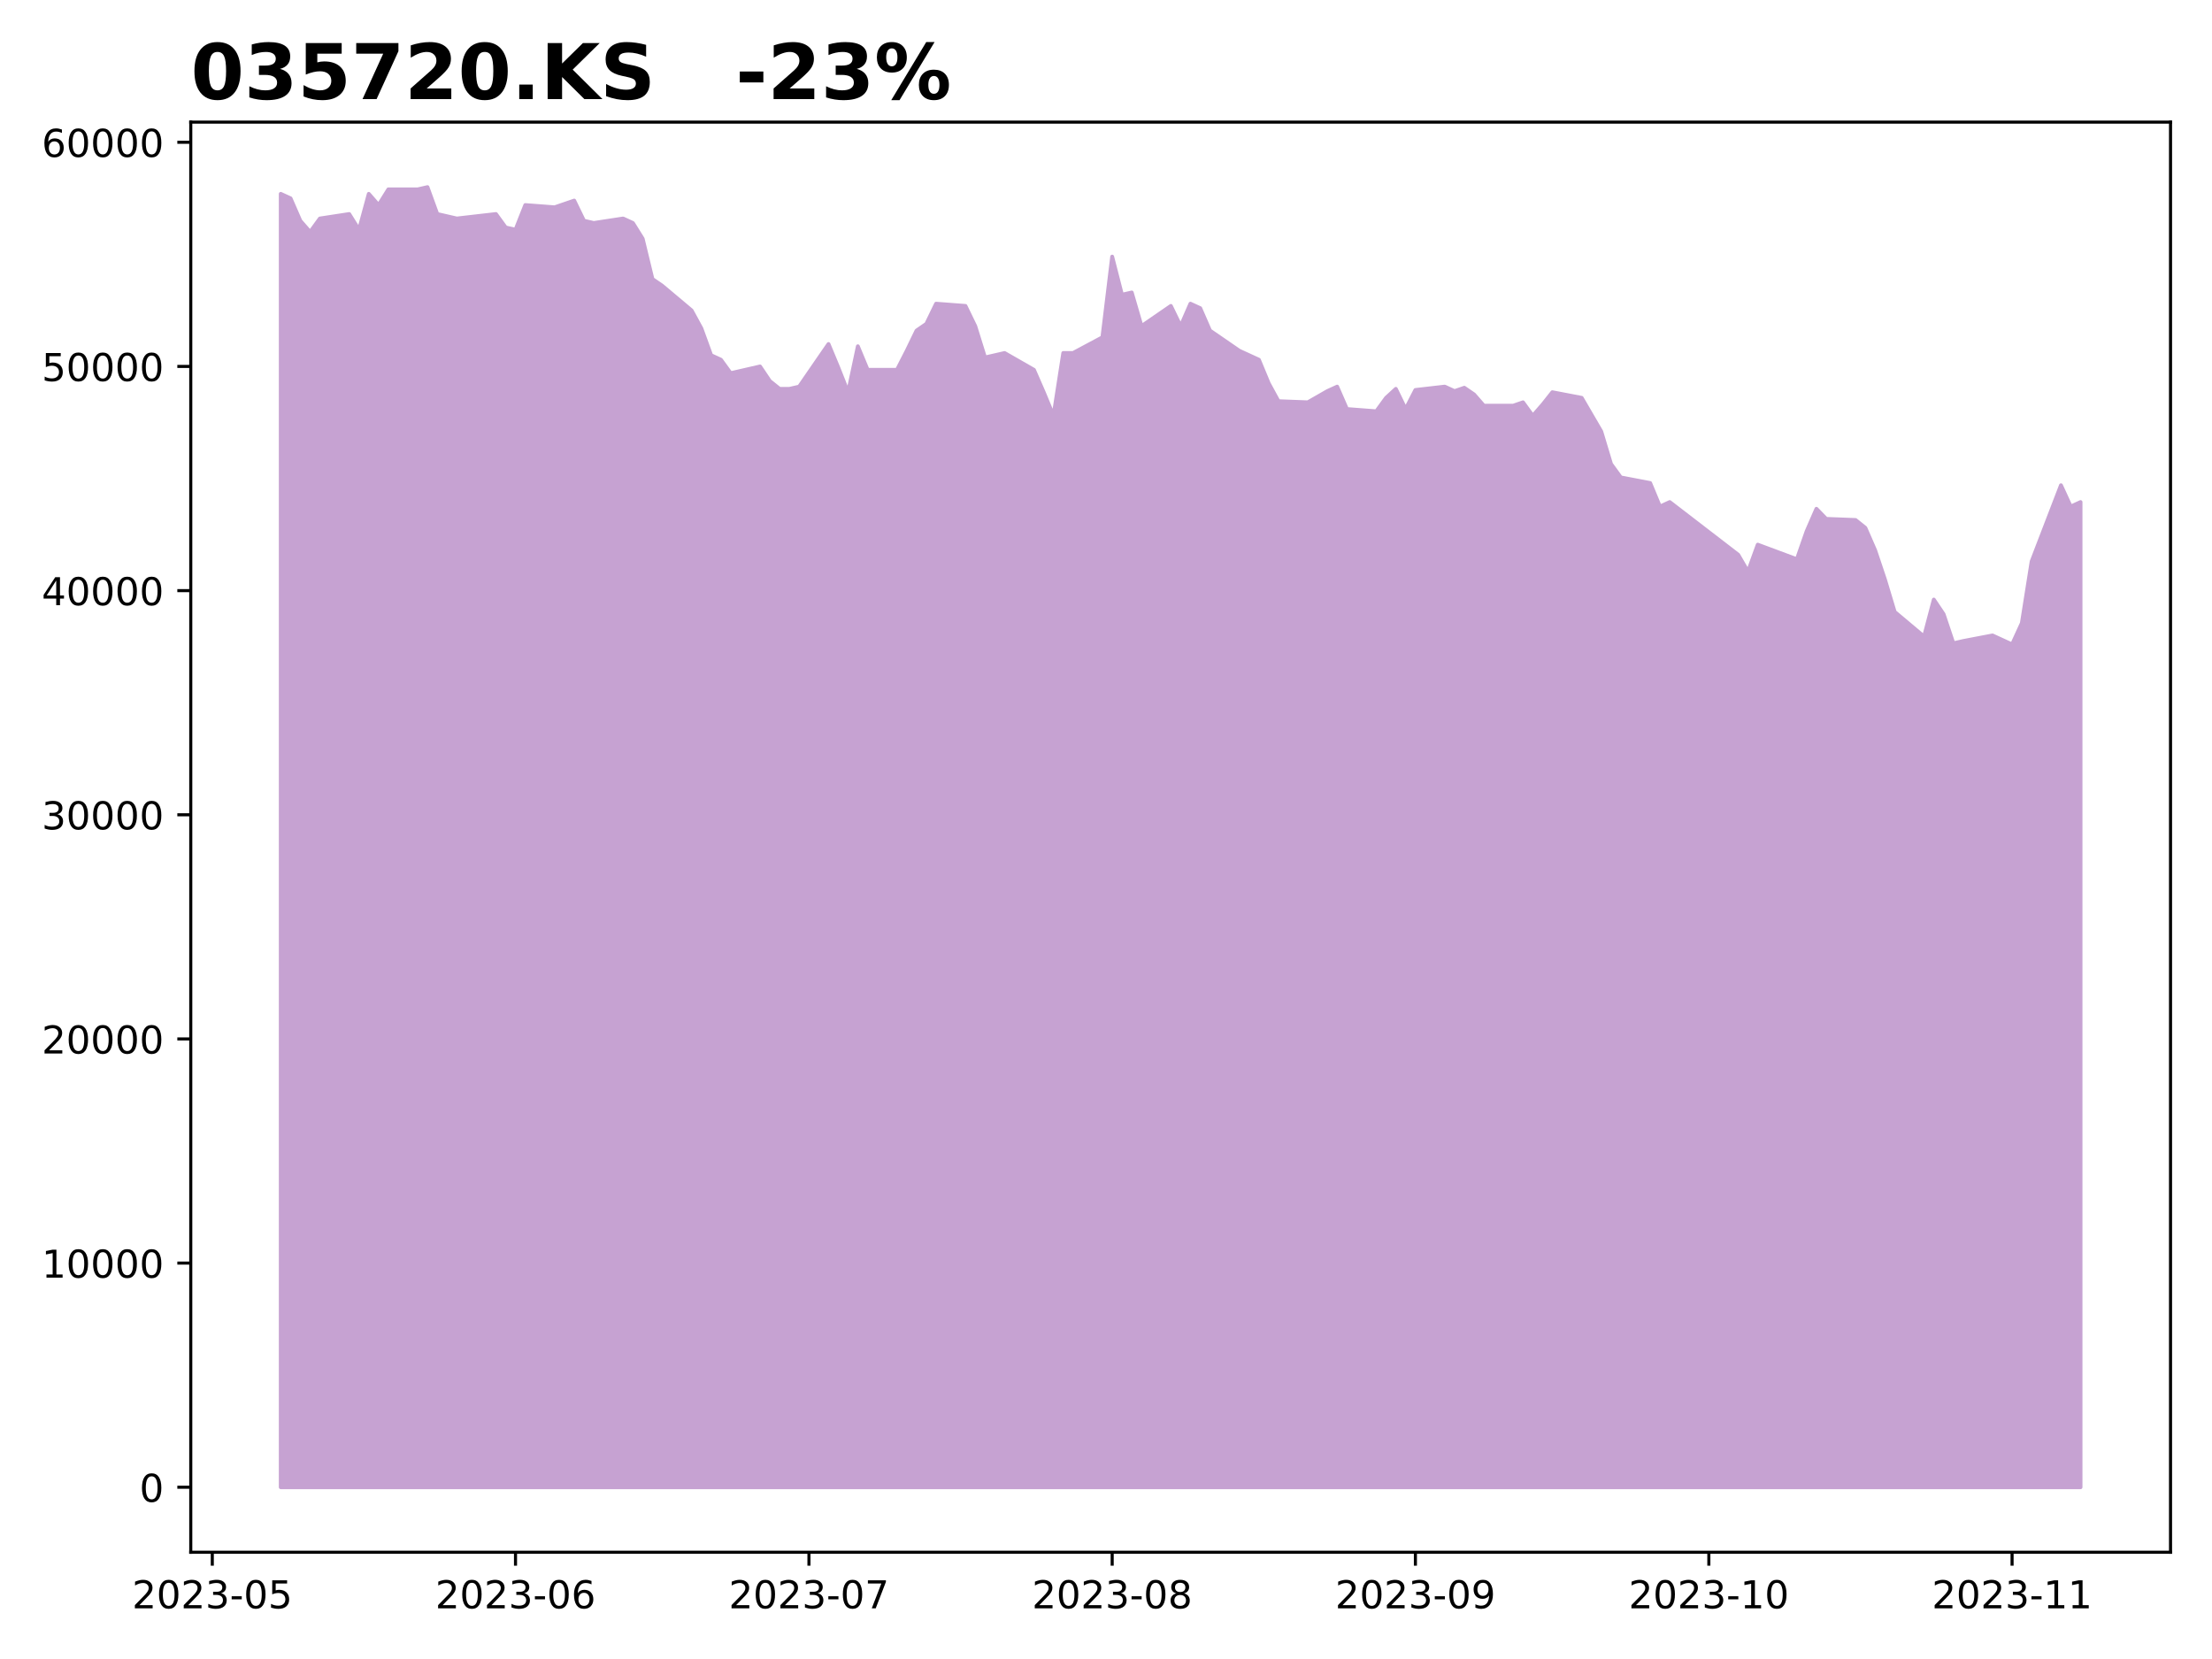
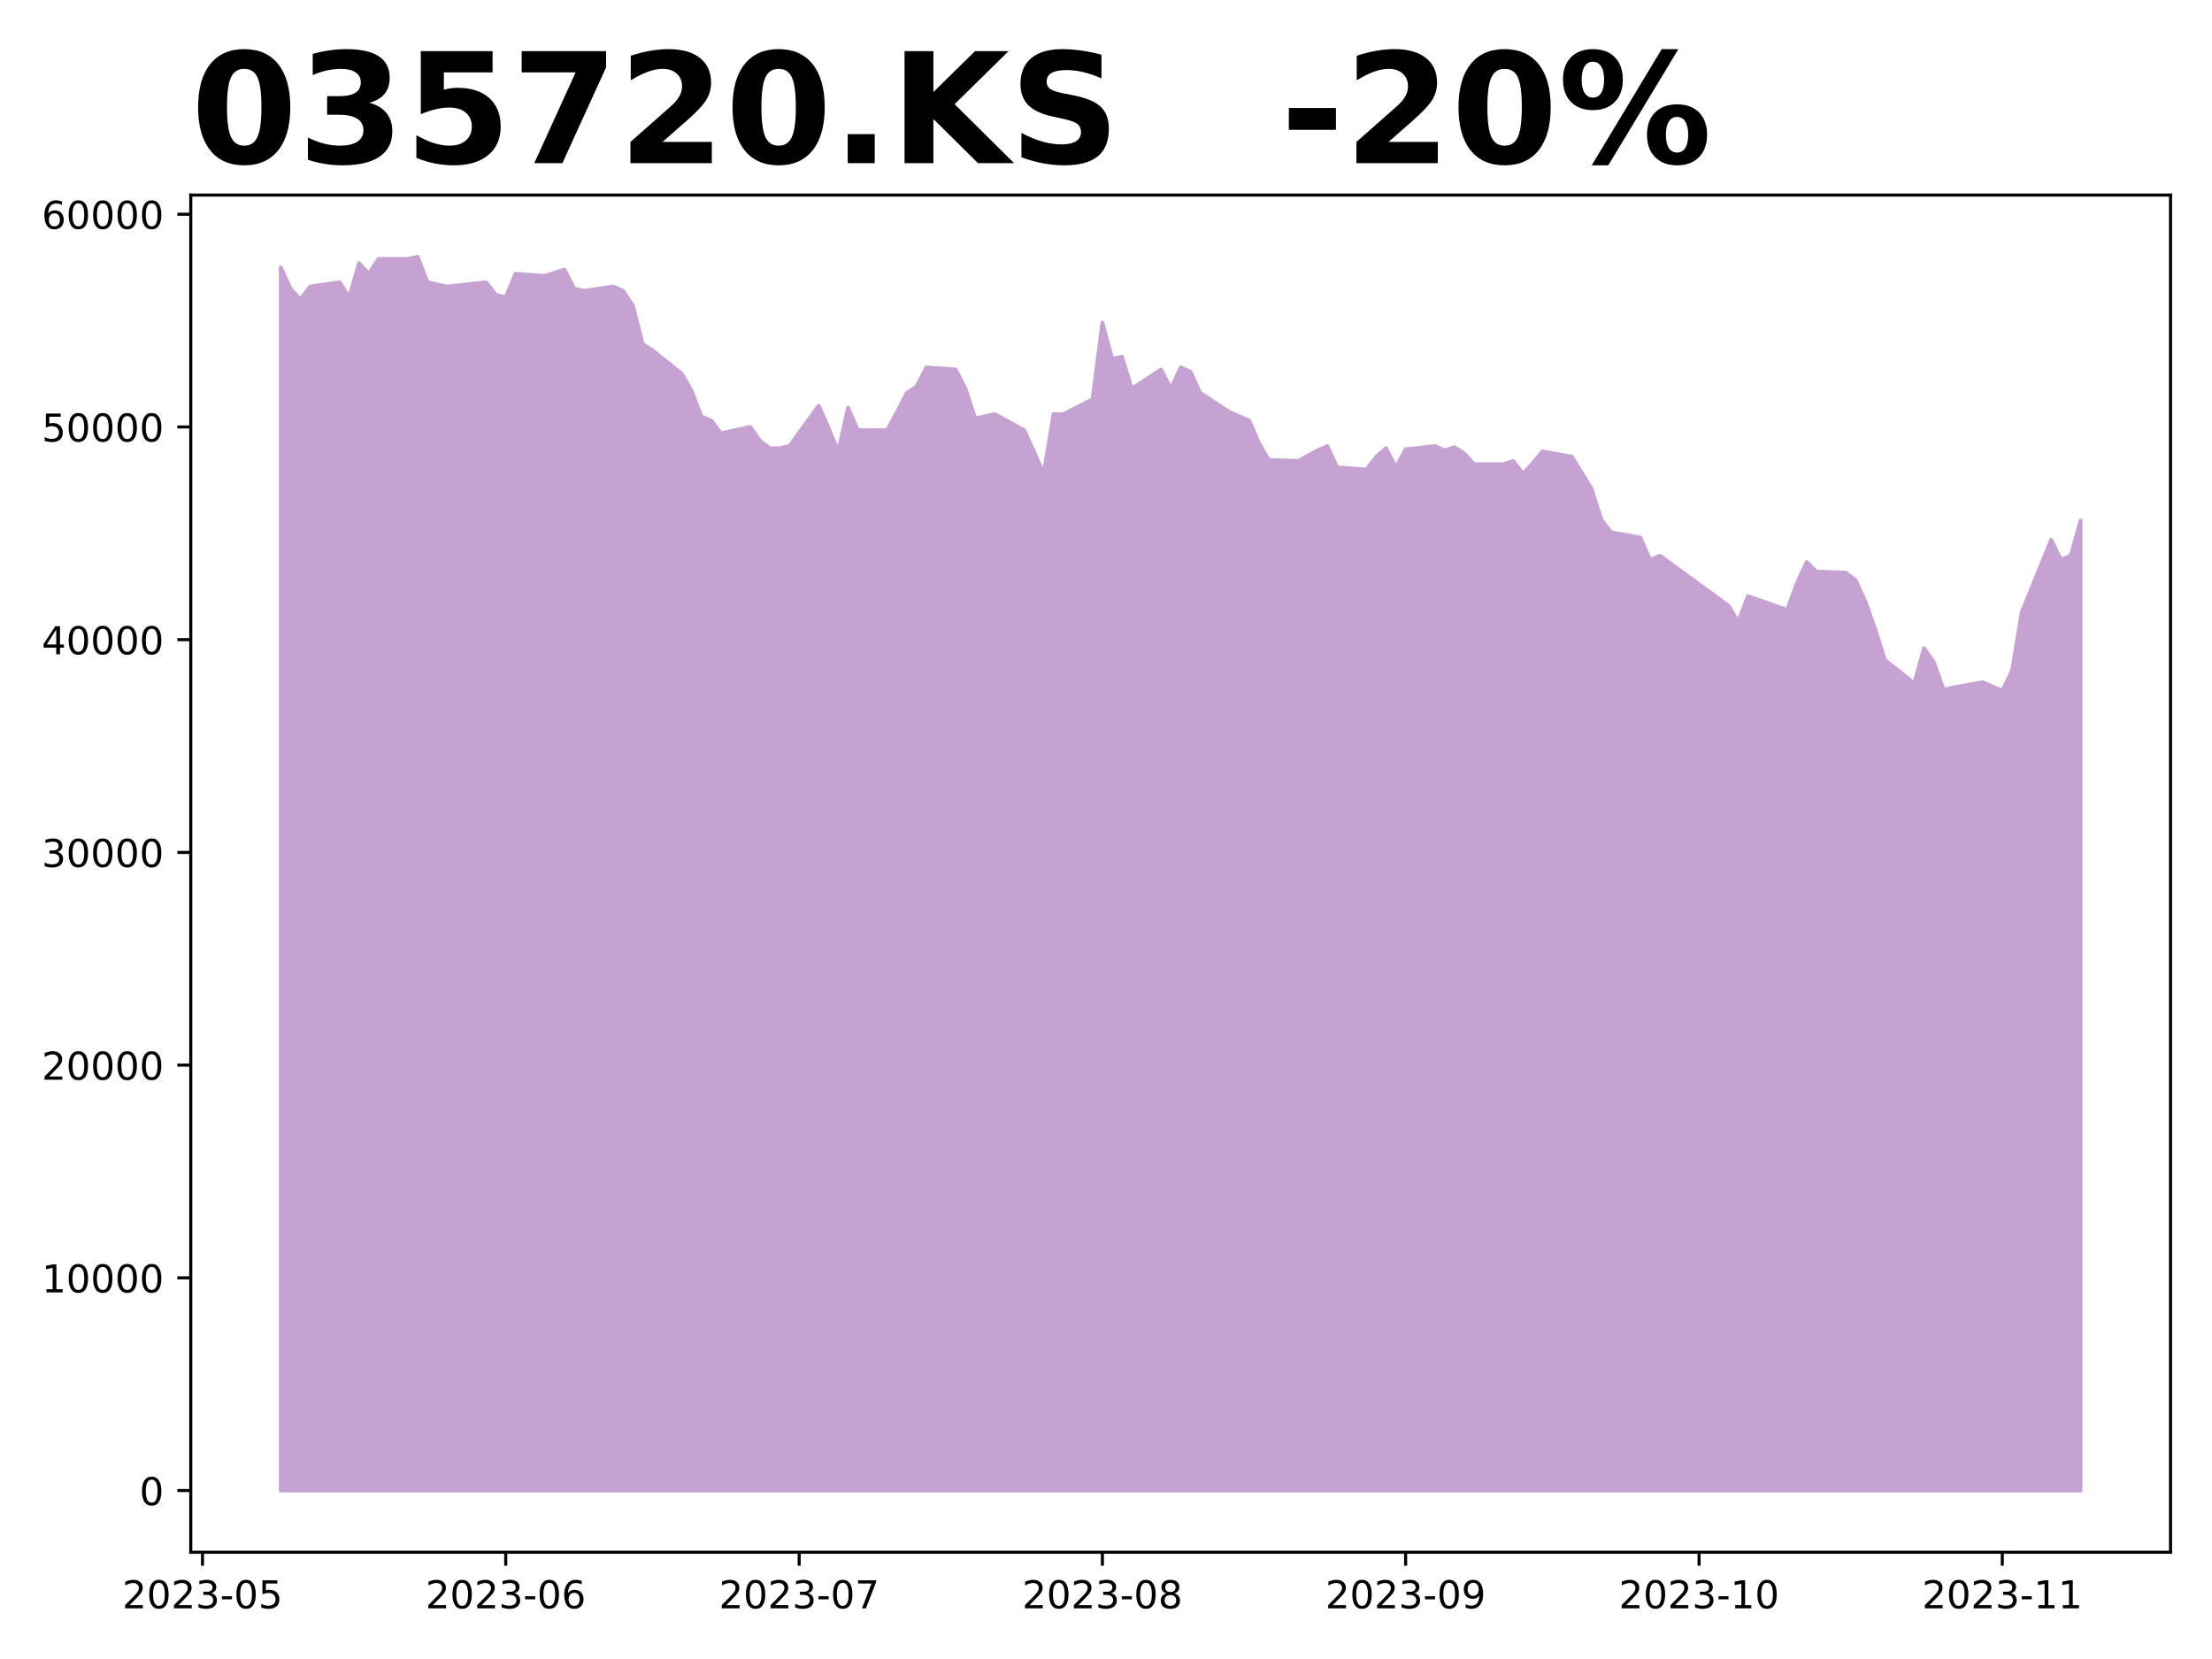
<svg xmlns="http://www.w3.org/2000/svg" xmlns:xlink="http://www.w3.org/1999/xlink" height="432pt" version="1.1" viewBox="0 0 576 432" width="576pt">
  <defs>
    <style type="text/css">
*{stroke-linecap:butt;stroke-linejoin:round;}
  </style>
  </defs>
  <g id="figure_1">
    <g id="patch_1">
      <path d="M 0 432  L 576 432  L 576 0  L 0 0  z " style="fill:#ffffff;" />
    </g>
    <g id="axes_1">
      <g id="patch_2">
-         <path d="M 49.675 404.2  L 565.2 404.2  L 565.2 31.8  L 49.675 31.8  z " style="fill:#ffffff;" />
+         <path d="M 49.675 404.2  L 565.2 404.2  L 565.2 50.8  L 49.675 50.8  z " style="fill:#ffffff;" />
      </g>
      <g id="PolyCollection_1">
        <defs>
-           <path d="M 73.108 -44.727  L 73.108 -381.522  L 75.655 -380.354  L 78.202 -374.517  L 80.749 -371.599  L 83.296 -375.101  L 90.937 -376.268  L 93.484 -372.182  L 96.031 -381.522  L 98.579 -378.603  L 101.126 -382.689  L 108.767 -382.689  L 111.314 -383.273  L 113.861 -376.268  L 116.408 -375.685  L 118.955 -375.101  L 129.143 -376.268  L 131.69 -372.766  L 134.237 -372.182  L 136.784 -378.603  L 144.426 -378.019  L 149.52 -379.771  L 152.067 -374.517  L 154.614 -373.934  L 162.255 -375.101  L 164.802 -373.934  L 167.349 -369.848  L 169.896 -359.341  L 172.443 -357.59  L 180.084 -351.169  L 182.632 -346.5  L 185.179 -339.495  L 187.726 -338.328  L 190.273 -334.826  L 197.914 -336.577  L 200.461 -332.783  L 203.008 -330.74  L 205.555 -330.74  L 208.102 -331.324  L 215.743 -342.414  L 218.29 -336.285  L 220.837 -329.864  L 223.385 -341.83  L 225.932 -335.701  L 233.573 -335.701  L 236.12 -340.663  L 238.667 -345.916  L 241.214 -347.667  L 243.761 -352.92  L 251.402 -352.337  L 253.949 -347.083  L 256.496 -338.912  L 259.043 -339.495  L 261.59 -340.079  L 269.232 -335.701  L 271.779 -329.864  L 274.326 -323.735  L 276.873 -340.079  L 279.42 -340.079  L 287.061 -344.165  L 289.608 -365.178  L 292.155 -355.255  L 294.702 -355.839  L 297.249 -347.083  L 304.89 -352.337  L 307.438 -347.083  L 309.985 -352.92  L 312.532 -351.753  L 315.079 -345.916  L 322.72 -340.663  L 327.814 -338.328  L 330.361 -332.199  L 332.908 -327.529  L 340.549 -327.238  L 343.096 -328.697  L 345.643 -330.156  L 348.19 -331.324  L 350.738 -325.487  L 358.379 -324.903  L 360.926 -328.405  L 363.473 -330.74  L 366.02 -325.487  L 368.567 -330.448  L 376.208 -331.324  L 378.755 -330.156  L 381.302 -331.032  L 383.849 -329.281  L 386.396 -326.362  L 394.038 -326.362  L 396.585 -327.238  L 399.132 -323.735  L 401.679 -326.654  L 404.226 -329.864  L 411.867 -328.405  L 414.414 -324.027  L 416.961 -319.65  L 419.508 -311.186  L 422.055 -307.684  L 429.696 -306.224  L 432.243 -300.096  L 434.791 -301.263  L 452.62 -287.546  L 455.167 -283.168  L 457.714 -290.173  L 467.902 -286.379  L 470.449 -293.675  L 472.996 -299.512  L 475.543 -296.885  L 483.185 -296.593  L 485.732 -294.55  L 488.279 -288.713  L 490.826 -281.125  L 493.373 -272.662  L 501.014 -266.241  L 503.561 -275.872  L 506.108 -272.078  L 508.655 -264.49  L 511.202 -265.074  L 518.844 -266.533  L 521.391 -265.366  L 523.938 -264.198  L 526.485 -269.743  L 529.032 -285.795  L 536.673 -305.641  L 539.22 -300.096  L 541.767 -301.263  L 541.767 -44.727  L 541.767 -44.727  L 539.22 -44.727  L 536.673 -44.727  L 529.032 -44.727  L 526.485 -44.727  L 523.938 -44.727  L 521.391 -44.727  L 518.844 -44.727  L 511.202 -44.727  L 508.655 -44.727  L 506.108 -44.727  L 503.561 -44.727  L 501.014 -44.727  L 493.373 -44.727  L 490.826 -44.727  L 488.279 -44.727  L 485.732 -44.727  L 483.185 -44.727  L 475.543 -44.727  L 472.996 -44.727  L 470.449 -44.727  L 467.902 -44.727  L 457.714 -44.727  L 455.167 -44.727  L 452.62 -44.727  L 434.791 -44.727  L 432.243 -44.727  L 429.696 -44.727  L 422.055 -44.727  L 419.508 -44.727  L 416.961 -44.727  L 414.414 -44.727  L 411.867 -44.727  L 404.226 -44.727  L 401.679 -44.727  L 399.132 -44.727  L 396.585 -44.727  L 394.038 -44.727  L 386.396 -44.727  L 383.849 -44.727  L 381.302 -44.727  L 378.755 -44.727  L 376.208 -44.727  L 368.567 -44.727  L 366.02 -44.727  L 363.473 -44.727  L 360.926 -44.727  L 358.379 -44.727  L 350.738 -44.727  L 348.19 -44.727  L 345.643 -44.727  L 343.096 -44.727  L 340.549 -44.727  L 332.908 -44.727  L 330.361 -44.727  L 327.814 -44.727  L 322.72 -44.727  L 315.079 -44.727  L 312.532 -44.727  L 309.985 -44.727  L 307.438 -44.727  L 304.89 -44.727  L 297.249 -44.727  L 294.702 -44.727  L 292.155 -44.727  L 289.608 -44.727  L 287.061 -44.727  L 279.42 -44.727  L 276.873 -44.727  L 274.326 -44.727  L 271.779 -44.727  L 269.232 -44.727  L 261.59 -44.727  L 259.043 -44.727  L 256.496 -44.727  L 253.949 -44.727  L 251.402 -44.727  L 243.761 -44.727  L 241.214 -44.727  L 238.667 -44.727  L 236.12 -44.727  L 233.573 -44.727  L 225.932 -44.727  L 223.385 -44.727  L 220.837 -44.727  L 218.29 -44.727  L 215.743 -44.727  L 208.102 -44.727  L 205.555 -44.727  L 203.008 -44.727  L 200.461 -44.727  L 197.914 -44.727  L 190.273 -44.727  L 187.726 -44.727  L 185.179 -44.727  L 182.632 -44.727  L 180.084 -44.727  L 172.443 -44.727  L 169.896 -44.727  L 167.349 -44.727  L 164.802 -44.727  L 162.255 -44.727  L 154.614 -44.727  L 152.067 -44.727  L 149.52 -44.727  L 144.426 -44.727  L 136.784 -44.727  L 134.237 -44.727  L 131.69 -44.727  L 129.143 -44.727  L 118.955 -44.727  L 116.408 -44.727  L 113.861 -44.727  L 111.314 -44.727  L 108.767 -44.727  L 101.126 -44.727  L 98.579 -44.727  L 96.031 -44.727  L 93.484 -44.727  L 90.937 -44.727  L 83.296 -44.727  L 80.749 -44.727  L 78.202 -44.727  L 75.655 -44.727  L 73.108 -44.727  z " id="mb5b90fa1da" style="stroke:#c6a2d2;" />
+           <path d="M 73.108 -43.864  L 73.108 -362.367  L 75.655 -356.828  L 78.202 -354.058  L 80.749 -357.382  L 88.39 -358.489  L 90.937 -354.612  L 93.484 -363.475  L 96.031 -360.705  L 98.579 -364.582  L 106.22 -364.582  L 108.767 -365.136  L 111.314 -358.489  L 113.861 -357.935  L 116.408 -357.382  L 126.596 -358.489  L 129.143 -355.166  L 131.69 -354.612  L 134.237 -360.705  L 141.879 -360.151  L 146.973 -361.813  L 149.52 -356.828  L 152.067 -356.274  L 159.708 -357.382  L 162.255 -356.274  L 164.802 -352.396  L 167.349 -342.426  L 169.896 -340.764  L 177.537 -334.671  L 180.084 -330.239  L 182.632 -323.592  L 185.179 -322.485  L 187.726 -319.161  L 195.367 -320.823  L 197.914 -317.222  L 200.461 -315.284  L 203.008 -315.284  L 205.555 -315.838  L 213.196 -326.362  L 215.743 -320.546  L 218.29 -314.453  L 220.837 -325.808  L 223.385 -319.992  L 231.026 -319.992  L 233.573 -324.7  L 236.12 -329.686  L 238.667 -331.347  L 241.214 -336.333  L 248.855 -335.779  L 251.402 -330.793  L 253.949 -323.039  L 256.496 -323.592  L 259.043 -324.146  L 266.685 -319.992  L 269.232 -314.453  L 271.779 -308.637  L 274.326 -324.146  L 276.873 -324.146  L 284.514 -328.024  L 287.061 -347.965  L 289.608 -338.548  L 292.155 -339.102  L 294.702 -330.793  L 302.343 -335.779  L 304.89 -330.793  L 307.438 -336.333  L 309.985 -335.225  L 312.532 -329.686  L 320.173 -324.7  L 325.267 -322.485  L 327.814 -316.668  L 330.361 -312.237  L 338.002 -311.96  L 340.549 -313.345  L 343.096 -314.73  L 345.643 -315.838  L 348.19 -310.298  L 355.832 -309.745  L 358.379 -313.068  L 360.926 -315.284  L 363.473 -310.298  L 366.02 -315.007  L 373.661 -315.838  L 376.208 -314.73  L 378.755 -315.561  L 381.302 -313.899  L 383.849 -311.129  L 391.49 -311.129  L 394.038 -311.96  L 396.585 -308.637  L 399.132 -311.406  L 401.679 -314.453  L 409.32 -313.068  L 411.867 -308.914  L 414.414 -304.759  L 416.961 -296.727  L 419.508 -293.404  L 427.149 -292.019  L 429.696 -286.203  L 432.243 -287.311  L 450.073 -274.294  L 452.62 -270.139  L 455.167 -276.786  L 465.355 -273.186  L 467.902 -280.11  L 470.449 -285.649  L 472.996 -283.156  L 480.638 -282.879  L 483.185 -280.941  L 485.732 -275.402  L 488.279 -268.201  L 490.826 -260.169  L 498.467 -254.076  L 501.014 -263.215  L 503.561 -259.615  L 506.108 -252.414  L 508.655 -252.968  L 516.296 -254.353  L 518.844 -253.245  L 521.391 -252.137  L 523.938 -257.399  L 526.485 -272.632  L 534.126 -291.465  L 536.673 -286.203  L 539.22 -287.311  L 541.767 -296.45  L 541.767 -43.864  L 541.767 -43.864  L 539.22 -43.864  L 536.673 -43.864  L 534.126 -43.864  L 526.485 -43.864  L 523.938 -43.864  L 521.391 -43.864  L 518.844 -43.864  L 516.296 -43.864  L 508.655 -43.864  L 506.108 -43.864  L 503.561 -43.864  L 501.014 -43.864  L 498.467 -43.864  L 490.826 -43.864  L 488.279 -43.864  L 485.732 -43.864  L 483.185 -43.864  L 480.638 -43.864  L 472.996 -43.864  L 470.449 -43.864  L 467.902 -43.864  L 465.355 -43.864  L 455.167 -43.864  L 452.62 -43.864  L 450.073 -43.864  L 432.243 -43.864  L 429.696 -43.864  L 427.149 -43.864  L 419.508 -43.864  L 416.961 -43.864  L 414.414 -43.864  L 411.867 -43.864  L 409.32 -43.864  L 401.679 -43.864  L 399.132 -43.864  L 396.585 -43.864  L 394.038 -43.864  L 391.49 -43.864  L 383.849 -43.864  L 381.302 -43.864  L 378.755 -43.864  L 376.208 -43.864  L 373.661 -43.864  L 366.02 -43.864  L 363.473 -43.864  L 360.926 -43.864  L 358.379 -43.864  L 355.832 -43.864  L 348.19 -43.864  L 345.643 -43.864  L 343.096 -43.864  L 340.549 -43.864  L 338.002 -43.864  L 330.361 -43.864  L 327.814 -43.864  L 325.267 -43.864  L 320.173 -43.864  L 312.532 -43.864  L 309.985 -43.864  L 307.438 -43.864  L 304.89 -43.864  L 302.343 -43.864  L 294.702 -43.864  L 292.155 -43.864  L 289.608 -43.864  L 287.061 -43.864  L 284.514 -43.864  L 276.873 -43.864  L 274.326 -43.864  L 271.779 -43.864  L 269.232 -43.864  L 266.685 -43.864  L 259.043 -43.864  L 256.496 -43.864  L 253.949 -43.864  L 251.402 -43.864  L 248.855 -43.864  L 241.214 -43.864  L 238.667 -43.864  L 236.12 -43.864  L 233.573 -43.864  L 231.026 -43.864  L 223.385 -43.864  L 220.837 -43.864  L 218.29 -43.864  L 215.743 -43.864  L 213.196 -43.864  L 205.555 -43.864  L 203.008 -43.864  L 200.461 -43.864  L 197.914 -43.864  L 195.367 -43.864  L 187.726 -43.864  L 185.179 -43.864  L 182.632 -43.864  L 180.084 -43.864  L 177.537 -43.864  L 169.896 -43.864  L 167.349 -43.864  L 164.802 -43.864  L 162.255 -43.864  L 159.708 -43.864  L 152.067 -43.864  L 149.52 -43.864  L 146.973 -43.864  L 141.879 -43.864  L 134.237 -43.864  L 131.69 -43.864  L 129.143 -43.864  L 126.596 -43.864  L 116.408 -43.864  L 113.861 -43.864  L 111.314 -43.864  L 108.767 -43.864  L 106.22 -43.864  L 98.579 -43.864  L 96.031 -43.864  L 93.484 -43.864  L 90.937 -43.864  L 88.39 -43.864  L 80.749 -43.864  L 78.202 -43.864  L 75.655 -43.864  L 73.108 -43.864  z " id="mf7fa5408fe" style="stroke:#c6a2d2;" />
        </defs>
-         <g clip-path="url(#pc3edbbeedb)">
-           <use style="fill:#c6a2d2;stroke:#c6a2d2;" x="0" xlink:href="#mb5b90fa1da" y="432" />
+         <g clip-path="url(#p93af297180)">
+           <use style="fill:#c6a2d2;stroke:#c6a2d2;" x="0" xlink:href="#mf7fa5408fe" y="432" />
        </g>
      </g>
      <g id="matplotlib.axis_1">
        <g id="xtick_1">
          <g id="line2d_1">
            <defs>
-               <path d="M 0 0  L 0 3.5  " id="m3f433a2398" style="stroke:#000000;stroke-width:0.8;" />
-             </defs>
-             <g>
-               <use style="stroke:#000000;stroke-width:0.8;" x="55.279" xlink:href="#m3f433a2398" y="404.2" />
+               <path d="M 0 0  L 0 3.5  " id="maa18ef1450" style="stroke:#000000;stroke-width:0.8;" />
+             </defs>
+             <g>
+               <use style="stroke:#000000;stroke-width:0.8;" x="52.731" xlink:href="#maa18ef1450" y="404.2" />
            </g>
          </g>
          <g id="text_1">
            <defs>
              <path d="M 19.188 8.297  L 53.609 8.297  L 53.609 0  L 7.328 0  L 7.328 8.297  Q 12.938 14.109 22.625 23.891  Q 32.328 33.688 34.812 36.531  Q 39.547 41.844 41.422 45.531  Q 43.312 49.219 43.312 52.781  Q 43.312 58.594 39.234 62.25  Q 35.156 65.922 28.609 65.922  Q 23.969 65.922 18.812 64.312  Q 13.672 62.703 7.812 59.422  L 7.812 69.391  Q 13.766 71.781 18.938 73  Q 24.125 74.219 28.422 74.219  Q 39.75 74.219 46.484 68.547  Q 53.219 62.891 53.219 53.422  Q 53.219 48.922 51.531 44.891  Q 49.859 40.875 45.406 35.406  Q 44.188 33.984 37.641 27.219  Q 31.109 20.453 19.188 8.297  z " id="DejaVuSans-50" />
              <path d="M 31.781 66.406  Q 24.172 66.406 20.328 58.906  Q 16.5 51.422 16.5 36.375  Q 16.5 21.391 20.328 13.891  Q 24.172 6.391 31.781 6.391  Q 39.453 6.391 43.281 13.891  Q 47.125 21.391 47.125 36.375  Q 47.125 51.422 43.281 58.906  Q 39.453 66.406 31.781 66.406  z M 31.781 74.219  Q 44.047 74.219 50.516 64.516  Q 56.984 54.828 56.984 36.375  Q 56.984 17.969 50.516 8.266  Q 44.047 -1.422 31.781 -1.422  Q 19.531 -1.422 13.062 8.266  Q 6.594 17.969 6.594 36.375  Q 6.594 54.828 13.062 64.516  Q 19.531 74.219 31.781 74.219  z " id="DejaVuSans-48" />
              <path d="M 40.578 39.312  Q 47.656 37.797 51.625 33  Q 55.609 28.219 55.609 21.188  Q 55.609 10.406 48.188 4.484  Q 40.766 -1.422 27.094 -1.422  Q 22.516 -1.422 17.656 -0.516  Q 12.797 0.391 7.625 2.203  L 7.625 11.719  Q 11.719 9.328 16.594 8.109  Q 21.484 6.891 26.812 6.891  Q 36.078 6.891 40.938 10.547  Q 45.797 14.203 45.797 21.188  Q 45.797 27.641 41.281 31.266  Q 36.766 34.906 28.719 34.906  L 20.219 34.906  L 20.219 43.016  L 29.109 43.016  Q 36.375 43.016 40.234 45.922  Q 44.094 48.828 44.094 54.297  Q 44.094 59.906 40.109 62.906  Q 36.141 65.922 28.719 65.922  Q 24.656 65.922 20.016 65.031  Q 15.375 64.156 9.812 62.312  L 9.812 71.094  Q 15.438 72.656 20.344 73.438  Q 25.25 74.219 29.594 74.219  Q 40.828 74.219 47.359 69.109  Q 53.906 64.016 53.906 55.328  Q 53.906 49.266 50.438 45.094  Q 46.969 40.922 40.578 39.312  z " id="DejaVuSans-51" />
              <path d="M 4.891 31.391  L 31.203 31.391  L 31.203 23.391  L 4.891 23.391  z " id="DejaVuSans-45" />
              <path d="M 10.797 72.906  L 49.516 72.906  L 49.516 64.594  L 19.828 64.594  L 19.828 46.734  Q 21.969 47.469 24.109 47.828  Q 26.266 48.188 28.422 48.188  Q 40.625 48.188 47.75 41.5  Q 54.891 34.812 54.891 23.391  Q 54.891 11.625 47.562 5.094  Q 40.234 -1.422 26.906 -1.422  Q 22.312 -1.422 17.547 -0.641  Q 12.797 0.141 7.719 1.703  L 7.719 11.625  Q 12.109 9.234 16.797 8.062  Q 21.484 6.891 26.703 6.891  Q 35.156 6.891 40.078 11.328  Q 45.016 15.766 45.016 23.391  Q 45.016 31 40.078 35.438  Q 35.156 39.891 26.703 39.891  Q 22.75 39.891 18.812 39.016  Q 14.891 38.141 10.797 36.281  z " id="DejaVuSans-53" />
            </defs>
-             <g transform="translate(34.38713 418.7984)scale(0.1 -0.1)">
+             <g transform="translate(31.84007 418.7984)scale(0.1 -0.1)">
              <use xlink:href="#DejaVuSans-50" />
              <use x="63.623" xlink:href="#DejaVuSans-48" />
              <use x="127.246" xlink:href="#DejaVuSans-50" />
              <use x="190.869" xlink:href="#DejaVuSans-51" />
              <use x="254.492" xlink:href="#DejaVuSans-45" />
              <use x="290.576" xlink:href="#DejaVuSans-48" />
              <use x="354.199" xlink:href="#DejaVuSans-53" />
            </g>
          </g>
        </g>
        <g id="xtick_2">
          <g id="line2d_2">
            <g>
-               <use style="stroke:#000000;stroke-width:0.8;" x="134.237" xlink:href="#m3f433a2398" y="404.2" />
+               <use style="stroke:#000000;stroke-width:0.8;" x="131.69" xlink:href="#maa18ef1450" y="404.2" />
            </g>
          </g>
          <g id="text_2">
            <defs>
              <path d="M 33.016 40.375  Q 26.375 40.375 22.484 35.828  Q 18.609 31.297 18.609 23.391  Q 18.609 15.531 22.484 10.953  Q 26.375 6.391 33.016 6.391  Q 39.656 6.391 43.531 10.953  Q 47.406 15.531 47.406 23.391  Q 47.406 31.297 43.531 35.828  Q 39.656 40.375 33.016 40.375  z M 52.594 71.297  L 52.594 62.312  Q 48.875 64.062 45.094 64.984  Q 41.312 65.922 37.594 65.922  Q 27.828 65.922 22.672 59.328  Q 17.531 52.734 16.797 39.406  Q 19.672 43.656 24.016 45.922  Q 28.375 48.188 33.594 48.188  Q 44.578 48.188 50.953 41.516  Q 57.328 34.859 57.328 23.391  Q 57.328 12.156 50.688 5.359  Q 44.047 -1.422 33.016 -1.422  Q 20.359 -1.422 13.672 8.266  Q 6.984 17.969 6.984 36.375  Q 6.984 53.656 15.188 63.938  Q 23.391 74.219 37.203 74.219  Q 40.922 74.219 44.703 73.484  Q 48.484 72.75 52.594 71.297  z " id="DejaVuSans-54" />
            </defs>
-             <g transform="translate(113.346 418.7984)scale(0.1 -0.1)">
+             <g transform="translate(110.7989 418.7984)scale(0.1 -0.1)">
              <use xlink:href="#DejaVuSans-50" />
              <use x="63.623" xlink:href="#DejaVuSans-48" />
              <use x="127.246" xlink:href="#DejaVuSans-50" />
              <use x="190.869" xlink:href="#DejaVuSans-51" />
              <use x="254.492" xlink:href="#DejaVuSans-45" />
              <use x="290.576" xlink:href="#DejaVuSans-48" />
              <use x="354.199" xlink:href="#DejaVuSans-54" />
            </g>
          </g>
        </g>
        <g id="xtick_3">
          <g id="line2d_3">
            <g>
-               <use style="stroke:#000000;stroke-width:0.8;" x="210.649" xlink:href="#m3f433a2398" y="404.2" />
+               <use style="stroke:#000000;stroke-width:0.8;" x="208.102" xlink:href="#maa18ef1450" y="404.2" />
            </g>
          </g>
          <g id="text_3">
            <defs>
              <path d="M 8.203 72.906  L 55.078 72.906  L 55.078 68.703  L 28.609 0  L 18.312 0  L 43.219 64.594  L 8.203 64.594  z " id="DejaVuSans-55" />
            </defs>
-             <g transform="translate(189.7578 418.7984)scale(0.1 -0.1)">
+             <g transform="translate(187.2107 418.7984)scale(0.1 -0.1)">
              <use xlink:href="#DejaVuSans-50" />
              <use x="63.623" xlink:href="#DejaVuSans-48" />
              <use x="127.246" xlink:href="#DejaVuSans-50" />
              <use x="190.869" xlink:href="#DejaVuSans-51" />
              <use x="254.492" xlink:href="#DejaVuSans-45" />
              <use x="290.576" xlink:href="#DejaVuSans-48" />
              <use x="354.199" xlink:href="#DejaVuSans-55" />
            </g>
          </g>
        </g>
        <g id="xtick_4">
          <g id="line2d_4">
            <g>
-               <use style="stroke:#000000;stroke-width:0.8;" x="289.608" xlink:href="#m3f433a2398" y="404.2" />
+               <use style="stroke:#000000;stroke-width:0.8;" x="287.061" xlink:href="#maa18ef1450" y="404.2" />
            </g>
          </g>
          <g id="text_4">
            <defs>
              <path d="M 31.781 34.625  Q 24.75 34.625 20.719 30.859  Q 16.703 27.094 16.703 20.516  Q 16.703 13.922 20.719 10.156  Q 24.75 6.391 31.781 6.391  Q 38.812 6.391 42.859 10.172  Q 46.922 13.969 46.922 20.516  Q 46.922 27.094 42.891 30.859  Q 38.875 34.625 31.781 34.625  z M 21.922 38.812  Q 15.578 40.375 12.031 44.719  Q 8.5 49.078 8.5 55.328  Q 8.5 64.062 14.719 69.141  Q 20.953 74.219 31.781 74.219  Q 42.672 74.219 48.875 69.141  Q 55.078 64.062 55.078 55.328  Q 55.078 49.078 51.531 44.719  Q 48 40.375 41.703 38.812  Q 48.828 37.156 52.797 32.312  Q 56.781 27.484 56.781 20.516  Q 56.781 9.906 50.312 4.234  Q 43.844 -1.422 31.781 -1.422  Q 19.734 -1.422 13.25 4.234  Q 6.781 9.906 6.781 20.516  Q 6.781 27.484 10.781 32.312  Q 14.797 37.156 21.922 38.812  z M 18.312 54.391  Q 18.312 48.734 21.844 45.562  Q 25.391 42.391 31.781 42.391  Q 38.141 42.391 41.719 45.562  Q 45.312 48.734 45.312 54.391  Q 45.312 60.062 41.719 63.234  Q 38.141 66.406 31.781 66.406  Q 25.391 66.406 21.844 63.234  Q 18.312 60.062 18.312 54.391  z " id="DejaVuSans-56" />
            </defs>
-             <g transform="translate(268.7167 418.7984)scale(0.1 -0.1)">
+             <g transform="translate(266.1696 418.7984)scale(0.1 -0.1)">
              <use xlink:href="#DejaVuSans-50" />
              <use x="63.623" xlink:href="#DejaVuSans-48" />
              <use x="127.246" xlink:href="#DejaVuSans-50" />
              <use x="190.869" xlink:href="#DejaVuSans-51" />
              <use x="254.492" xlink:href="#DejaVuSans-45" />
              <use x="290.576" xlink:href="#DejaVuSans-48" />
              <use x="354.199" xlink:href="#DejaVuSans-56" />
            </g>
          </g>
        </g>
        <g id="xtick_5">
          <g id="line2d_5">
            <g>
-               <use style="stroke:#000000;stroke-width:0.8;" x="368.567" xlink:href="#m3f433a2398" y="404.2" />
+               <use style="stroke:#000000;stroke-width:0.8;" x="366.02" xlink:href="#maa18ef1450" y="404.2" />
            </g>
          </g>
          <g id="text_5">
            <defs>
              <path d="M 10.984 1.516  L 10.984 10.5  Q 14.703 8.734 18.5 7.812  Q 22.312 6.891 25.984 6.891  Q 35.75 6.891 40.891 13.453  Q 46.047 20.016 46.781 33.406  Q 43.953 29.203 39.594 26.953  Q 35.25 24.703 29.984 24.703  Q 19.047 24.703 12.672 31.312  Q 6.297 37.938 6.297 49.422  Q 6.297 60.641 12.938 67.422  Q 19.578 74.219 30.609 74.219  Q 43.266 74.219 49.922 64.516  Q 56.594 54.828 56.594 36.375  Q 56.594 19.141 48.406 8.859  Q 40.234 -1.422 26.422 -1.422  Q 22.703 -1.422 18.891 -0.688  Q 15.094 0.047 10.984 1.516  z M 30.609 32.422  Q 37.25 32.422 41.125 36.953  Q 45.016 41.5 45.016 49.422  Q 45.016 57.281 41.125 61.844  Q 37.25 66.406 30.609 66.406  Q 23.969 66.406 20.094 61.844  Q 16.219 57.281 16.219 49.422  Q 16.219 41.5 20.094 36.953  Q 23.969 32.422 30.609 32.422  z " id="DejaVuSans-57" />
            </defs>
-             <g transform="translate(347.6755 418.7984)scale(0.1 -0.1)">
+             <g transform="translate(345.1285 418.7984)scale(0.1 -0.1)">
              <use xlink:href="#DejaVuSans-50" />
              <use x="63.623" xlink:href="#DejaVuSans-48" />
              <use x="127.246" xlink:href="#DejaVuSans-50" />
              <use x="190.869" xlink:href="#DejaVuSans-51" />
              <use x="254.492" xlink:href="#DejaVuSans-45" />
              <use x="290.576" xlink:href="#DejaVuSans-48" />
              <use x="354.199" xlink:href="#DejaVuSans-57" />
            </g>
          </g>
        </g>
        <g id="xtick_6">
          <g id="line2d_6">
            <g>
-               <use style="stroke:#000000;stroke-width:0.8;" x="444.979" xlink:href="#m3f433a2398" y="404.2" />
+               <use style="stroke:#000000;stroke-width:0.8;" x="442.432" xlink:href="#maa18ef1450" y="404.2" />
            </g>
          </g>
          <g id="text_6">
            <defs>
              <path d="M 12.406 8.297  L 28.516 8.297  L 28.516 63.922  L 10.984 60.406  L 10.984 69.391  L 28.422 72.906  L 38.281 72.906  L 38.281 8.297  L 54.391 8.297  L 54.391 0  L 12.406 0  z " id="DejaVuSans-49" />
            </defs>
-             <g transform="translate(424.0873 418.7984)scale(0.1 -0.1)">
+             <g transform="translate(421.5403 418.7984)scale(0.1 -0.1)">
              <use xlink:href="#DejaVuSans-50" />
              <use x="63.623" xlink:href="#DejaVuSans-48" />
              <use x="127.246" xlink:href="#DejaVuSans-50" />
              <use x="190.869" xlink:href="#DejaVuSans-51" />
              <use x="254.492" xlink:href="#DejaVuSans-45" />
              <use x="290.576" xlink:href="#DejaVuSans-49" />
              <use x="354.199" xlink:href="#DejaVuSans-48" />
            </g>
          </g>
        </g>
        <g id="xtick_7">
          <g id="line2d_7">
            <g>
-               <use style="stroke:#000000;stroke-width:0.8;" x="523.938" xlink:href="#m3f433a2398" y="404.2" />
+               <use style="stroke:#000000;stroke-width:0.8;" x="521.391" xlink:href="#maa18ef1450" y="404.2" />
            </g>
          </g>
          <g id="text_7">
-             <g transform="translate(503.0462 418.7984)scale(0.1 -0.1)">
+             <g transform="translate(500.4992 418.7984)scale(0.1 -0.1)">
              <use xlink:href="#DejaVuSans-50" />
              <use x="63.623" xlink:href="#DejaVuSans-48" />
              <use x="127.246" xlink:href="#DejaVuSans-50" />
              <use x="190.869" xlink:href="#DejaVuSans-51" />
              <use x="254.492" xlink:href="#DejaVuSans-45" />
              <use x="290.576" xlink:href="#DejaVuSans-49" />
              <use x="354.199" xlink:href="#DejaVuSans-49" />
            </g>
          </g>
        </g>
      </g>
      <g id="matplotlib.axis_2">
        <g id="ytick_1">
          <g id="line2d_8">
            <defs>
-               <path d="M 0 0  L -3.5 0  " id="m15c9d963d0" style="stroke:#000000;stroke-width:0.8;" />
-             </defs>
-             <g>
-               <use style="stroke:#000000;stroke-width:0.8;" x="49.675" xlink:href="#m15c9d963d0" y="387.273" />
+               <path d="M 0 0  L -3.5 0  " id="m28eb4691cb" style="stroke:#000000;stroke-width:0.8;" />
+             </defs>
+             <g>
+               <use style="stroke:#000000;stroke-width:0.8;" x="49.675" xlink:href="#m28eb4691cb" y="388.136" />
            </g>
          </g>
          <g id="text_8">
-             <g transform="translate(36.3125 391.0719)scale(0.1 -0.1)">
+             <g transform="translate(36.3125 391.9356)scale(0.1 -0.1)">
              <use xlink:href="#DejaVuSans-48" />
            </g>
          </g>
        </g>
        <g id="ytick_2">
          <g id="line2d_9">
            <g>
-               <use style="stroke:#000000;stroke-width:0.8;" x="49.675" xlink:href="#m15c9d963d0" y="328.903" />
+               <use style="stroke:#000000;stroke-width:0.8;" x="49.675" xlink:href="#m28eb4691cb" y="332.745" />
            </g>
          </g>
          <g id="text_9">
-             <g transform="translate(10.8625 332.702)scale(0.1 -0.1)">
+             <g transform="translate(10.8625 336.5437)scale(0.1 -0.1)">
              <use xlink:href="#DejaVuSans-49" />
              <use x="63.623" xlink:href="#DejaVuSans-48" />
              <use x="127.246" xlink:href="#DejaVuSans-48" />
              <use x="190.869" xlink:href="#DejaVuSans-48" />
              <use x="254.492" xlink:href="#DejaVuSans-48" />
            </g>
          </g>
        </g>
        <g id="ytick_3">
          <g id="line2d_10">
            <g>
-               <use style="stroke:#000000;stroke-width:0.8;" x="49.675" xlink:href="#m15c9d963d0" y="270.533" />
+               <use style="stroke:#000000;stroke-width:0.8;" x="49.675" xlink:href="#m28eb4691cb" y="277.353" />
            </g>
          </g>
          <g id="text_10">
-             <g transform="translate(10.8625 274.3321)scale(0.1 -0.1)">
+             <g transform="translate(10.8625 281.1519)scale(0.1 -0.1)">
              <use xlink:href="#DejaVuSans-50" />
              <use x="63.623" xlink:href="#DejaVuSans-48" />
              <use x="127.246" xlink:href="#DejaVuSans-48" />
              <use x="190.869" xlink:href="#DejaVuSans-48" />
              <use x="254.492" xlink:href="#DejaVuSans-48" />
            </g>
          </g>
        </g>
        <g id="ytick_4">
          <g id="line2d_11">
            <g>
-               <use style="stroke:#000000;stroke-width:0.8;" x="49.675" xlink:href="#m15c9d963d0" y="212.163" />
+               <use style="stroke:#000000;stroke-width:0.8;" x="49.675" xlink:href="#m28eb4691cb" y="221.961" />
            </g>
          </g>
          <g id="text_11">
-             <g transform="translate(10.8625 215.9622)scale(0.1 -0.1)">
+             <g transform="translate(10.8625 225.76)scale(0.1 -0.1)">
              <use xlink:href="#DejaVuSans-51" />
              <use x="63.623" xlink:href="#DejaVuSans-48" />
              <use x="127.246" xlink:href="#DejaVuSans-48" />
              <use x="190.869" xlink:href="#DejaVuSans-48" />
              <use x="254.492" xlink:href="#DejaVuSans-48" />
            </g>
          </g>
        </g>
        <g id="ytick_5">
          <g id="line2d_12">
            <g>
-               <use style="stroke:#000000;stroke-width:0.8;" x="49.675" xlink:href="#m15c9d963d0" y="153.793" />
+               <use style="stroke:#000000;stroke-width:0.8;" x="49.675" xlink:href="#m28eb4691cb" y="166.569" />
            </g>
          </g>
          <g id="text_12">
            <defs>
              <path d="M 37.797 64.312  L 12.891 25.391  L 37.797 25.391  z M 35.203 72.906  L 47.609 72.906  L 47.609 25.391  L 58.016 25.391  L 58.016 17.188  L 47.609 17.188  L 47.609 0  L 37.797 0  L 37.797 17.188  L 4.891 17.188  L 4.891 26.703  z " id="DejaVuSans-52" />
            </defs>
-             <g transform="translate(10.8625 157.5923)scale(0.1 -0.1)">
+             <g transform="translate(10.8625 170.3682)scale(0.1 -0.1)">
              <use xlink:href="#DejaVuSans-52" />
              <use x="63.623" xlink:href="#DejaVuSans-48" />
              <use x="127.246" xlink:href="#DejaVuSans-48" />
              <use x="190.869" xlink:href="#DejaVuSans-48" />
              <use x="254.492" xlink:href="#DejaVuSans-48" />
            </g>
          </g>
        </g>
        <g id="ytick_6">
          <g id="line2d_13">
            <g>
-               <use style="stroke:#000000;stroke-width:0.8;" x="49.675" xlink:href="#m15c9d963d0" y="95.423" />
+               <use style="stroke:#000000;stroke-width:0.8;" x="49.675" xlink:href="#m28eb4691cb" y="111.177" />
            </g>
          </g>
          <g id="text_13">
-             <g transform="translate(10.8625 99.22242)scale(0.1 -0.1)">
+             <g transform="translate(10.8625 114.9763)scale(0.1 -0.1)">
              <use xlink:href="#DejaVuSans-53" />
              <use x="63.623" xlink:href="#DejaVuSans-48" />
              <use x="127.246" xlink:href="#DejaVuSans-48" />
              <use x="190.869" xlink:href="#DejaVuSans-48" />
              <use x="254.492" xlink:href="#DejaVuSans-48" />
            </g>
          </g>
        </g>
        <g id="ytick_7">
          <g id="line2d_14">
            <g>
-               <use style="stroke:#000000;stroke-width:0.8;" x="49.675" xlink:href="#m15c9d963d0" y="37.053" />
+               <use style="stroke:#000000;stroke-width:0.8;" x="49.675" xlink:href="#m28eb4691cb" y="55.785" />
            </g>
          </g>
          <g id="text_14">
-             <g transform="translate(10.8625 40.85251)scale(0.1 -0.1)">
+             <g transform="translate(10.8625 59.58449)scale(0.1 -0.1)">
              <use xlink:href="#DejaVuSans-54" />
              <use x="63.623" xlink:href="#DejaVuSans-48" />
              <use x="127.246" xlink:href="#DejaVuSans-48" />
              <use x="190.869" xlink:href="#DejaVuSans-48" />
              <use x="254.492" xlink:href="#DejaVuSans-48" />
            </g>
          </g>
        </g>
      </g>
      <g id="patch_3">
-         <path d="M 49.675 404.2  L 49.675 31.8  " style="fill:none;stroke:#000000;stroke-linecap:square;stroke-linejoin:miter;stroke-width:0.8;" />
+         <path d="M 49.675 404.2  L 49.675 50.8  " style="fill:none;stroke:#000000;stroke-linecap:square;stroke-linejoin:miter;stroke-width:0.8;" />
      </g>
      <g id="patch_4">
-         <path d="M 565.2 404.2  L 565.2 31.8  " style="fill:none;stroke:#000000;stroke-linecap:square;stroke-linejoin:miter;stroke-width:0.8;" />
+         <path d="M 565.2 404.2  L 565.2 50.8  " style="fill:none;stroke:#000000;stroke-linecap:square;stroke-linejoin:miter;stroke-width:0.8;" />
      </g>
      <g id="patch_5">
        <path d="M 49.675 404.2  L 565.2 404.2  " style="fill:none;stroke:#000000;stroke-linecap:square;stroke-linejoin:miter;stroke-width:0.8;" />
      </g>
      <g id="patch_6">
-         <path d="M 49.675 31.8  L 565.2 31.8  " style="fill:none;stroke:#000000;stroke-linecap:square;stroke-linejoin:miter;stroke-width:0.8;" />
+         <path d="M 49.675 50.8  L 565.2 50.8  " style="fill:none;stroke:#000000;stroke-linecap:square;stroke-linejoin:miter;stroke-width:0.8;" />
      </g>
      <g id="text_15">
        <defs>
          <path d="M 46 36.531  Q 46 50.203 43.438 55.781  Q 40.875 61.375 34.812 61.375  Q 28.766 61.375 26.172 55.781  Q 23.578 50.203 23.578 36.531  Q 23.578 22.703 26.172 17.031  Q 28.766 11.375 34.812 11.375  Q 40.828 11.375 43.406 17.031  Q 46 22.703 46 36.531  z M 64.797 36.375  Q 64.797 18.266 56.984 8.422  Q 49.172 -1.422 34.812 -1.422  Q 20.406 -1.422 12.594 8.422  Q 4.781 18.266 4.781 36.375  Q 4.781 54.547 12.594 64.375  Q 20.406 74.219 34.812 74.219  Q 49.172 74.219 56.984 64.375  Q 64.797 54.547 64.797 36.375  z " id="DejaVuSans-Bold-48" />
          <path d="M 46.578 39.312  Q 53.953 37.406 57.781 32.688  Q 61.625 27.984 61.625 20.703  Q 61.625 9.859 53.312 4.219  Q 45.016 -1.422 29.109 -1.422  Q 23.484 -1.422 17.844 -0.516  Q 12.203 0.391 6.688 2.203  L 6.688 16.703  Q 11.969 14.062 17.156 12.719  Q 22.359 11.375 27.391 11.375  Q 34.859 11.375 38.844 13.953  Q 42.828 16.547 42.828 21.391  Q 42.828 26.375 38.75 28.938  Q 34.672 31.5 26.703 31.5  L 19.188 31.5  L 19.188 43.609  L 27.094 43.609  Q 34.188 43.609 37.641 45.828  Q 41.109 48.047 41.109 52.594  Q 41.109 56.781 37.734 59.078  Q 34.375 61.375 28.219 61.375  Q 23.688 61.375 19.047 60.344  Q 14.406 59.328 9.812 57.328  L 9.812 71.094  Q 15.375 72.656 20.844 73.438  Q 26.312 74.219 31.594 74.219  Q 45.797 74.219 52.844 69.547  Q 59.906 64.891 59.906 55.516  Q 59.906 49.125 56.531 45.047  Q 53.172 40.969 46.578 39.312  z " id="DejaVuSans-Bold-51" />
          <path d="M 10.594 72.906  L 57.328 72.906  L 57.328 59.078  L 25.594 59.078  L 25.594 47.797  Q 27.734 48.391 29.906 48.703  Q 32.078 49.031 34.422 49.031  Q 47.75 49.031 55.172 42.359  Q 62.594 35.688 62.594 23.781  Q 62.594 11.969 54.516 5.266  Q 46.438 -1.422 32.078 -1.422  Q 25.875 -1.422 19.797 -0.219  Q 13.719 0.984 7.719 3.422  L 7.719 18.219  Q 13.672 14.797 19.016 13.078  Q 24.359 11.375 29.109 11.375  Q 35.938 11.375 39.859 14.719  Q 43.797 18.062 43.797 23.781  Q 43.797 29.547 39.859 32.859  Q 35.938 36.188 29.109 36.188  Q 25.047 36.188 20.453 35.125  Q 15.875 34.078 10.594 31.891  z " id="DejaVuSans-Bold-53" />
          <path d="M 6.688 72.906  L 61.625 72.906  L 61.625 62.312  L 33.203 0  L 14.891 0  L 41.797 59.078  L 6.688 59.078  z " id="DejaVuSans-Bold-55" />
          <path d="M 28.812 13.812  L 60.891 13.812  L 60.891 0  L 7.906 0  L 7.906 13.812  L 34.516 37.312  Q 38.094 40.531 39.797 43.609  Q 41.5 46.688 41.5 50  Q 41.5 55.125 38.062 58.25  Q 34.625 61.375 28.906 61.375  Q 24.516 61.375 19.281 59.5  Q 14.062 57.625 8.109 53.906  L 8.109 69.922  Q 14.453 72.016 20.656 73.109  Q 26.859 74.219 32.812 74.219  Q 45.906 74.219 53.156 68.453  Q 60.406 62.703 60.406 52.391  Q 60.406 46.438 57.328 41.281  Q 54.25 36.141 44.391 27.484  z " id="DejaVuSans-Bold-50" />
          <path d="M 10.203 18.891  L 27.781 18.891  L 27.781 0  L 10.203 0  z " id="DejaVuSans-Bold-46" />
          <path d="M 9.188 72.906  L 27.984 72.906  L 27.984 46.297  L 55.078 72.906  L 76.906 72.906  L 41.797 38.375  L 80.516 0  L 56.984 0  L 27.984 28.719  L 27.984 0  L 9.188 0  z " id="DejaVuSans-Bold-75" />
          <path d="M 59.906 70.609  L 59.906 55.172  Q 53.906 57.859 48.188 59.219  Q 42.484 60.594 37.406 60.594  Q 30.672 60.594 27.438 58.734  Q 24.219 56.891 24.219 52.984  Q 24.219 50.047 26.391 48.406  Q 28.562 46.781 34.281 45.609  L 42.281 44  Q 54.438 41.547 59.562 36.562  Q 64.703 31.594 64.703 22.406  Q 64.703 10.359 57.547 4.469  Q 50.391 -1.422 35.688 -1.422  Q 28.766 -1.422 21.781 -0.094  Q 14.797 1.219 7.812 3.812  L 7.812 19.672  Q 14.797 15.969 21.312 14.078  Q 27.828 12.203 33.891 12.203  Q 40.047 12.203 43.312 14.25  Q 46.578 16.312 46.578 20.125  Q 46.578 23.531 44.359 25.391  Q 42.141 27.25 35.5 28.719  L 28.219 30.328  Q 17.281 32.672 12.219 37.797  Q 7.172 42.922 7.172 51.609  Q 7.172 62.5 14.203 68.359  Q 21.234 74.219 34.422 74.219  Q 40.438 74.219 46.781 73.312  Q 53.125 72.406 59.906 70.609  z " id="DejaVuSans-Bold-83" />
          <path id="DejaVuSans-Bold-32" />
          <path d="M 5.422 35.891  L 36.078 35.891  L 36.078 21.688  L 5.422 21.688  z " id="DejaVuSans-Bold-45" />
          <path d="M 77.484 30.078  Q 74.031 30.078 72.125 27.078  Q 70.219 24.078 70.219 18.5  Q 70.219 12.891 72.094 9.891  Q 73.969 6.891 77.484 6.891  Q 81 6.891 82.859 9.891  Q 84.719 12.891 84.719 18.5  Q 84.719 24.078 82.828 27.078  Q 80.953 30.078 77.484 30.078  z M 77.484 38.281  Q 86.578 38.281 91.797 33  Q 97.016 27.734 97.016 18.5  Q 97.016 9.281 91.797 3.922  Q 86.578 -1.422 77.484 -1.422  Q 68.406 -1.422 63.156 3.922  Q 57.906 9.281 57.906 18.5  Q 57.906 27.688 63.156 32.984  Q 68.406 38.281 77.484 38.281  z M 32.719 -1.422  L 21.922 -1.422  L 67.484 74.219  L 78.328 74.219  z M 22.703 74.219  Q 31.781 74.219 36.984 68.922  Q 42.188 63.625 42.188 54.391  Q 42.188 45.172 36.984 39.844  Q 31.781 34.516 22.703 34.516  Q 13.625 34.516 8.422 39.844  Q 3.219 45.172 3.219 54.391  Q 3.219 63.625 8.422 68.922  Q 13.625 74.219 22.703 74.219  z M 22.703 66.016  Q 19.188 66.016 17.281 62.984  Q 15.375 59.969 15.375 54.391  Q 15.375 48.781 17.281 45.719  Q 19.188 42.672 22.703 42.672  Q 26.219 42.672 28.094 45.719  Q 29.984 48.781 29.984 54.391  Q 29.984 59.969 28.078 62.984  Q 26.172 66.016 22.703 66.016  z " id="DejaVuSans-Bold-37" />
        </defs>
-         <g transform="translate(49.675 25.8)scale(0.2 -0.2)">
+         <g transform="translate(49.675 42.48125)scale(0.4 -0.4)">
          <use xlink:href="#DejaVuSans-Bold-48" />
          <use x="69.58" xlink:href="#DejaVuSans-Bold-51" />
          <use x="139.16" xlink:href="#DejaVuSans-Bold-53" />
          <use x="208.74" xlink:href="#DejaVuSans-Bold-55" />
          <use x="278.32" xlink:href="#DejaVuSans-Bold-50" />
          <use x="347.9" xlink:href="#DejaVuSans-Bold-48" />
          <use x="417.48" xlink:href="#DejaVuSans-Bold-46" />
          <use x="455.469" xlink:href="#DejaVuSans-Bold-75" />
          <use x="532.959" xlink:href="#DejaVuSans-Bold-83" />
          <use x="604.98" xlink:href="#DejaVuSans-Bold-32" />
          <use x="639.795" xlink:href="#DejaVuSans-Bold-32" />
          <use x="674.609" xlink:href="#DejaVuSans-Bold-32" />
          <use x="709.424" xlink:href="#DejaVuSans-Bold-45" />
          <use x="750.928" xlink:href="#DejaVuSans-Bold-50" />
-           <use x="820.508" xlink:href="#DejaVuSans-Bold-51" />
+           <use x="820.508" xlink:href="#DejaVuSans-Bold-48" />
          <use x="890.088" xlink:href="#DejaVuSans-Bold-37" />
        </g>
      </g>
    </g>
  </g>
  <defs>
-     <clipPath id="pc3edbbeedb">
-       <rect height="372.4" width="515.525" x="49.675" y="31.8" />
+     <clipPath id="p93af297180">
+       <rect height="353.4" width="515.525" x="49.675" y="50.8" />
    </clipPath>
  </defs>
</svg>
